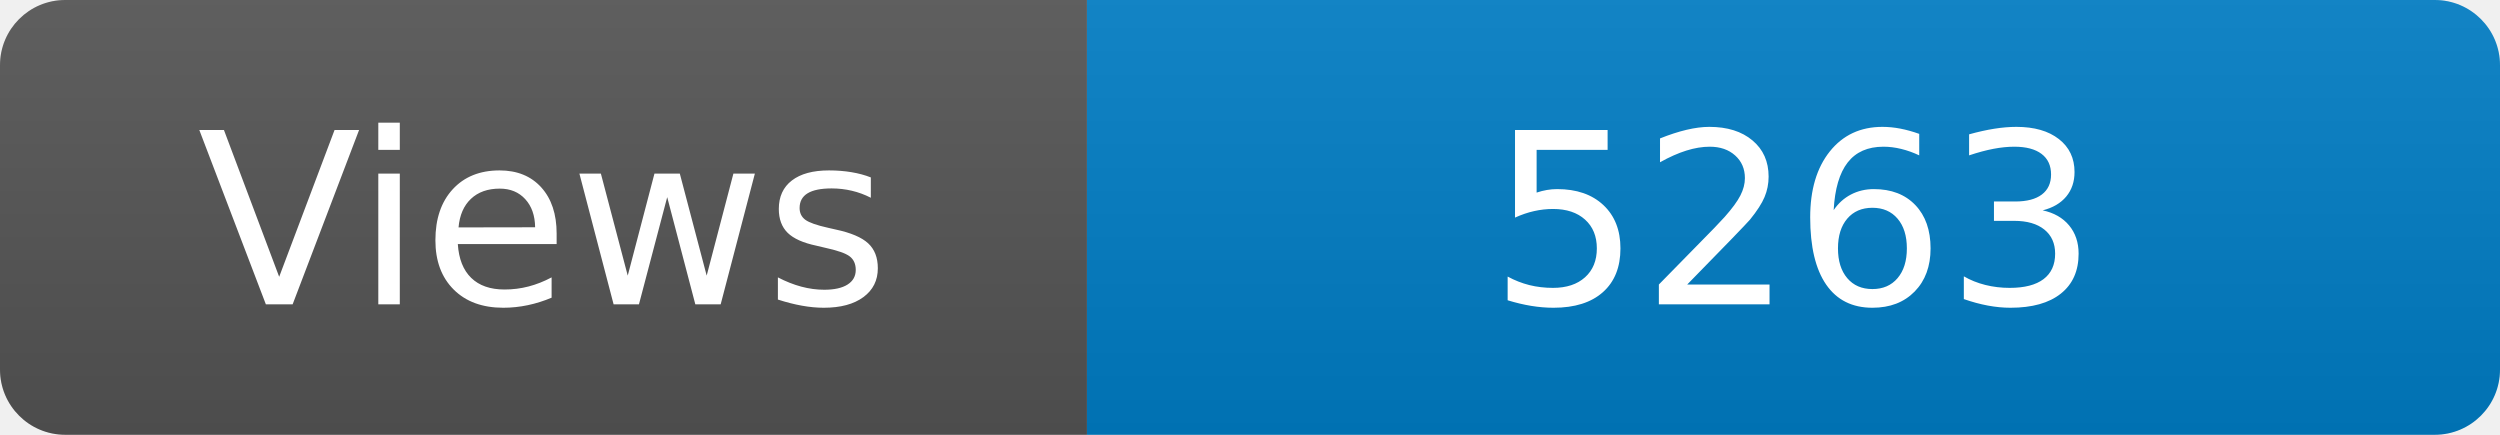
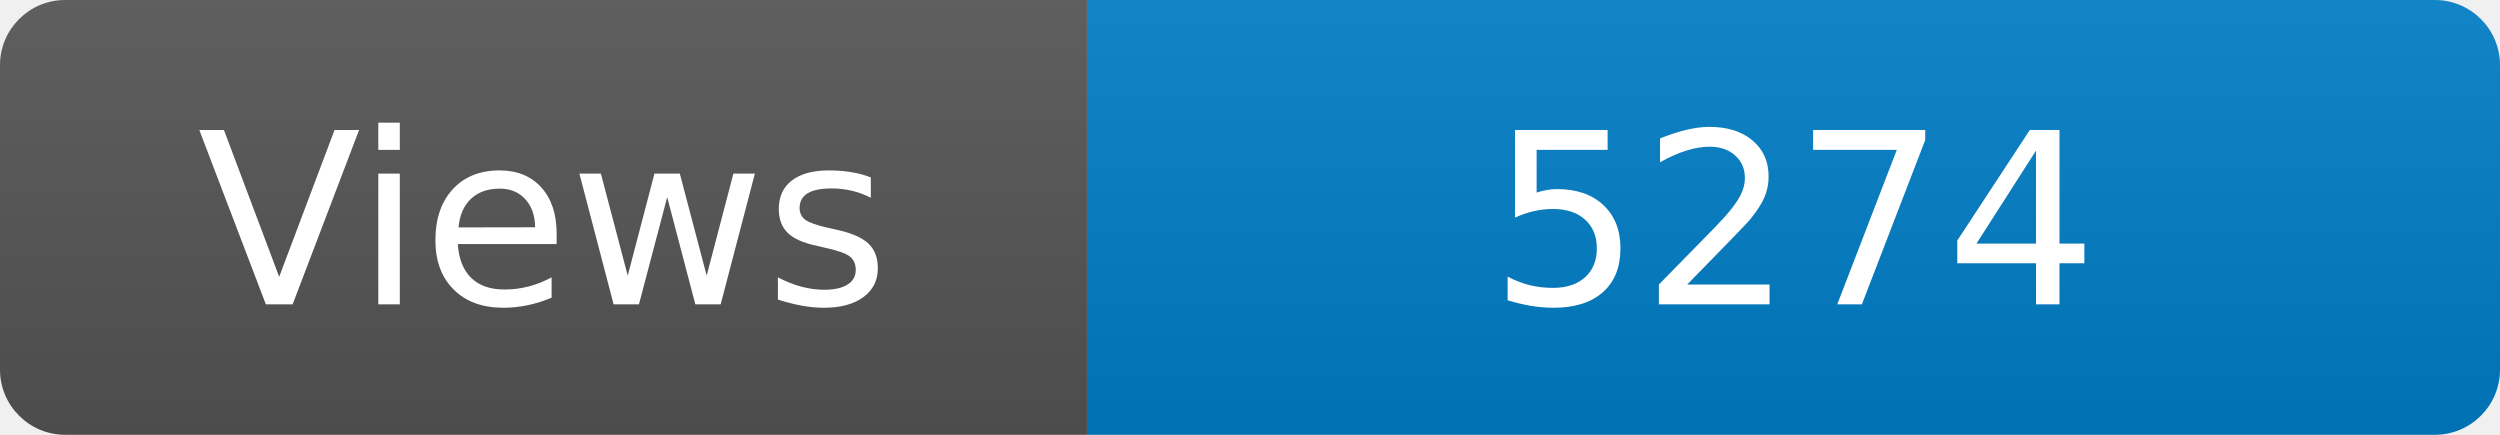
<svg xmlns="http://www.w3.org/2000/svg" width="115" height="20" role="img" aria-label="Maintained?: yes">
  <linearGradient id="s" x2="0" y2="100%">
    <stop offset="0" stop-color="#bbb" stop-opacity=".1" />
    <stop offset="1" stop-opacity=".1" />
  </linearGradient>
  <clipPath id="r">
    <rect width="115" height="20" rx="3" fill="#fff" />
  </clipPath>
  <g clip-path="url(#r)">
    <rect width="50" height="20" fill="#555" />
    <rect x="50" width="160" height="20" fill="#007ec6" />
    <rect width="115" height="20" fill="url(#s)" />
  </g>
  <g fill="#fff" text-anchor="middle" font-family="Verdana,Geneva,DejaVu Sans,sans-serif" font-size="110">
    <text x="250" y="140" transform="scale(.1)" fill="#fff">Views</text>
-     <text x="825" y="140" transform="scale(.1)" fill="#fff">5263</text>
+     <text x="825" y="140" transform="scale(.1)" fill="#fff">5274</text>
  </g>
</svg>
